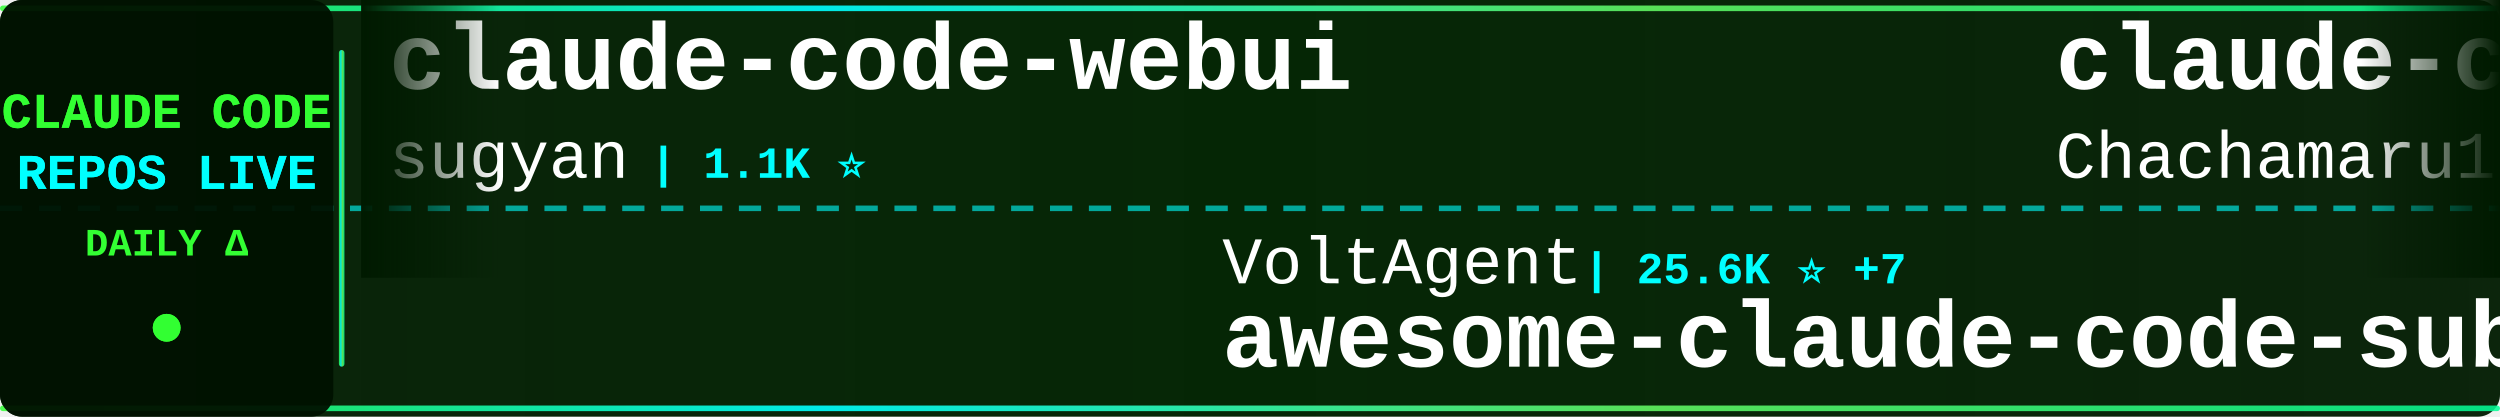
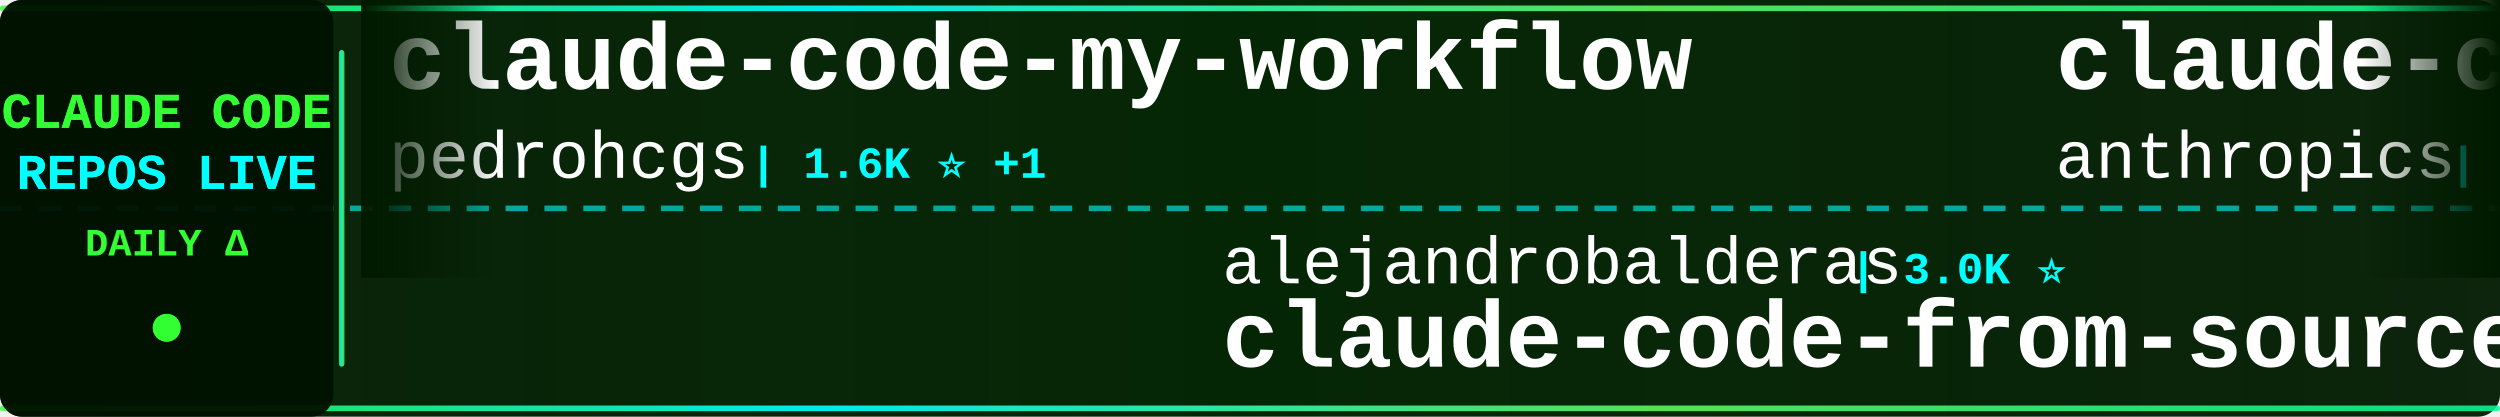
<svg xmlns="http://www.w3.org/2000/svg" width="900" height="150">
  <defs>
    <linearGradient id="tickerBg" x1="0%" y1="0%" x2="100%" y2="0%">
      <stop offset="0%" style="stop-color:#001a00;stop-opacity:0.95" />
      <stop offset="50%" style="stop-color:#002200;stop-opacity:0.98" />
      <stop offset="100%" style="stop-color:#001a00;stop-opacity:0.95" />
    </linearGradient>
    <linearGradient id="borderGrad" x1="0%" y1="0%" x2="100%" y2="0%">
      <stop offset="0%" style="stop-color:#33ff33;stop-opacity:0.85">
        <animate attributeName="stop-opacity" values="0.85;1;0.85" dur="2s" repeatCount="indefinite" />
      </stop>
      <stop offset="33%" style="stop-color:#00ffff;stop-opacity:0.9">
        <animate attributeName="stop-opacity" values="0.9;1;0.9" dur="2.2s" repeatCount="indefinite" />
      </stop>
      <stop offset="66%" style="stop-color:#66ff66;stop-opacity:0.85">
        <animate attributeName="stop-opacity" values="0.85;1;0.85" dur="1.8s" repeatCount="indefinite" />
      </stop>
      <stop offset="100%" style="stop-color:#00ff99;stop-opacity:0.85">
        <animate attributeName="stop-opacity" values="0.85;1;0.85" dur="2s" repeatCount="indefinite" />
      </stop>
    </linearGradient>
    <filter id="textGlow">
      <feGaussianBlur stdDeviation="0.1" result="coloredBlur" />
      <feMerge>
        <feMergeNode in="coloredBlur" />
        <feMergeNode in="SourceGraphic" />
      </feMerge>
    </filter>
    <filter id="metricGlow">
      <feGaussianBlur stdDeviation="0.2" result="coloredBlur" />
      <feMerge>
        <feMergeNode in="coloredBlur" />
        <feMergeNode in="SourceGraphic" />
      </feMerge>
    </filter>
    <linearGradient id="leftFade" x1="0%" y1="0%" x2="100%" y2="0%">
      <stop offset="0%" style="stop-color:#001a00;stop-opacity:1" />
      <stop offset="100%" style="stop-color:#001a00;stop-opacity:0" />
    </linearGradient>
    <linearGradient id="rightFade" x1="0%" y1="0%" x2="100%" y2="0%">
      <stop offset="0%" style="stop-color:#001a00;stop-opacity:0" />
      <stop offset="100%" style="stop-color:#001a00;stop-opacity:1" />
    </linearGradient>
  </defs>
  <rect width="900" height="150" fill="url(#tickerBg)" rx="8" />
  <rect x="0" y="2" width="900" height="2" fill="url(#borderGrad)" rx="1" />
  <rect x="0" y="146" width="900" height="2" fill="url(#borderGrad)" rx="1" />
  <line x1="0" y1="75" x2="900" y2="75" stroke="#00ffff" stroke-width="2" stroke-dasharray="8 6" opacity="0.6" />
  <rect x="0" y="0" width="120" height="150" fill="#001100" opacity="0.95" rx="8" />
  <text x="60" y="46" font-family="'Courier New', monospace" font-size="18" font-weight="bold" fill="#33ff33" text-anchor="middle" filter="url(#textGlow)">
    CLAUDE CODE
  </text>
  <text x="60" y="68" font-family="'Courier New', monospace" font-size="18" font-weight="bold" fill="#00ffff" text-anchor="middle" filter="url(#textGlow)">
    REPOS LIVE
  </text>
  <text x="60" y="92" font-family="'Courier New', monospace" font-size="14" font-weight="bold" fill="#33ff33" text-anchor="middle">
    DAILY Δ
  </text>
  <circle cx="60" cy="118" r="5" fill="#33ff33" filter="url(#metricGlow)">
    <animate attributeName="r" values="4;6;4" dur="1.5s" repeatCount="indefinite" />
    <animate attributeName="opacity" values="0.6;1;0.6" dur="1.5s" repeatCount="indefinite" />
  </circle>
  <rect x="122" y="18" width="2" height="114" fill="url(#borderGrad)" rx="1" />
  <clipPath id="tickerClip">
    <rect x="130" y="0" width="770" height="150" />
  </clipPath>
  <g clip-path="url(#tickerClip)">
    <g id="tickerItems">
      <animateTransform attributeName="transform" attributeType="XML" type="translate" from="0 0" to="-3000 0" dur="54s" repeatCount="indefinite" />
      <g transform="translate(0, 0)">
-         <text x="140" y="32" font-family="'Courier New', monospace" font-size="34" font-weight="bold" fill="#ffffff">claude-code-webui</text>
-         <text x="140" y="64" font-family="'Courier New', monospace" font-size="24" font-weight="normal" fill="#ffffff" opacity="1.0">sugyan</text>
-         <text x="234" y="64" font-family="'Courier New', monospace" font-size="16" font-weight="bold" fill="#00ffff"> | 1.1K ⭐</text>
+         <text x="140" y="32" font-family="'Courier New', monospace" font-size="34" font-weight="bold" fill="#ffffff">claude-code-my-workflow</text>
+         <text x="140" y="64" font-family="'Courier New', monospace" font-size="24" font-weight="normal" fill="#ffffff" opacity="1.0">pedrohcgs</text>
+         <text x="270" y="64" font-family="'Courier New', monospace" font-size="16" font-weight="bold" fill="#00ffff"> | 1.6K ⭐ +1</text>
      </g>
      <g transform="translate(300, 0)">
-         <text x="140" y="102" font-family="'Courier New', monospace" font-size="24" font-weight="normal" fill="#ffffff" opacity="1.0">VoltAgent</text>
-         <text x="270" y="102" font-family="'Courier New', monospace" font-size="16" font-weight="bold" fill="#00ffff"> | 25.6K ⭐ +7</text>
-         <text x="140" y="132" font-family="'Courier New', monospace" font-size="34" font-weight="bold" fill="#ffffff">awesome-claude-code-suba...</text>
+         <text x="140" y="102" font-family="'Courier New', monospace" font-size="24" font-weight="normal" fill="#ffffff" opacity="1.0">alejandrobalderas</text>
+         <text x="366" y="102" font-family="'Courier New', monospace" font-size="16" font-weight="bold" fill="#00ffff"> | 3.0K ⭐</text>
+         <text x="140" y="132" font-family="'Courier New', monospace" font-size="34" font-weight="bold" fill="#ffffff">claude-code-from-source</text>
      </g>
      <g transform="translate(600, 0)">
-         <text x="140" y="32" font-family="'Courier New', monospace" font-size="34" font-weight="bold" fill="#ffffff">claude-code-harness</text>
-         <text x="140" y="64" font-family="'Courier New', monospace" font-size="24" font-weight="normal" fill="#ffffff" opacity="1.0">Chachamaru127</text>
-         <text x="318" y="64" font-family="'Courier New', monospace" font-size="16" font-weight="bold" fill="#00ffff"> | 3.2K ⭐</text>
+         <text x="140" y="32" font-family="'Courier New', monospace" font-size="34" font-weight="bold" fill="#ffffff">claude-code-base-action</text>
+         <text x="140" y="64" font-family="'Courier New', monospace" font-size="24" font-weight="normal" fill="#ffffff" opacity="1.0">anthropics</text>
+         <text x="282" y="64" font-family="'Courier New', monospace" font-size="16" font-weight="bold" fill="#00ffff"> | 998 ⭐ +1</text>
      </g>
      <g transform="translate(900, 0)">
-         <text x="140" y="102" font-family="'Courier New', monospace" font-size="24" font-weight="normal" fill="#ffffff" opacity="1.0">edmund-io</text>
-         <text x="270" y="102" font-family="'Courier New', monospace" font-size="16" font-weight="bold" fill="#00ffff"> | 1.5K ⭐</text>
-         <text x="140" y="132" font-family="'Courier New', monospace" font-size="34" font-weight="bold" fill="#ffffff">edmunds-claude-code</text>
+         <text x="140" y="102" font-family="'Courier New', monospace" font-size="24" font-weight="normal" fill="#ffffff" opacity="1.0">affaan-m</text>
+         <text x="258" y="102" font-family="'Courier New', monospace" font-size="16" font-weight="bold" fill="#00ffff"> | 275.4K ⭐ +103</text>
+         <text x="140" y="132" font-family="'Courier New', monospace" font-size="34" font-weight="bold" fill="#ffffff">ECC</text>
      </g>
      <g transform="translate(1200, 0)">
        <text x="140" y="32" font-family="'Courier New', monospace" font-size="34" font-weight="bold" fill="#ffffff">claude-code</text>
-         <text x="140" y="64" font-family="'Courier New', monospace" font-size="24" font-weight="normal" fill="#ffffff" opacity="1.0">anthropics</text>
-         <text x="282" y="64" font-family="'Courier New', monospace" font-size="16" font-weight="bold" fill="#00ffff"> | 149.8K ⭐ +49</text>
+         <text x="140" y="64" font-family="'Courier New', monospace" font-size="24" font-weight="normal" fill="#ffffff" opacity="1.0">isboyjc</text>
+         <text x="246" y="64" font-family="'Courier New', monospace" font-size="16" font-weight="bold" fill="#00ffff"> | 161 ⭐</text>
      </g>
      <g transform="translate(1500, 0)">
-         <text x="140" y="102" font-family="'Courier New', monospace" font-size="24" font-weight="normal" fill="#ffffff" opacity="1.0">frankbria</text>
-         <text x="270" y="102" font-family="'Courier New', monospace" font-size="16" font-weight="bold" fill="#00ffff"> | 9.7K ⭐ +1</text>
-         <text x="140" y="132" font-family="'Courier New', monospace" font-size="34" font-weight="bold" fill="#ffffff">ralph-claude-code</text>
+         <text x="140" y="102" font-family="'Courier New', monospace" font-size="24" font-weight="normal" fill="#ffffff" opacity="1.0">musistudio</text>
+         <text x="282" y="102" font-family="'Courier New', monospace" font-size="16" font-weight="bold" fill="#00ffff"> | 37.6K ⭐ +6</text>
+         <text x="140" y="132" font-family="'Courier New', monospace" font-size="34" font-weight="bold" fill="#ffffff">claude-code-router</text>
      </g>
      <g transform="translate(1800, 0)">
-         <text x="140" y="32" font-family="'Courier New', monospace" font-size="34" font-weight="bold" fill="#ffffff">claude-code-spec-workflo...</text>
-         <text x="140" y="64" font-family="'Courier New', monospace" font-size="24" font-weight="normal" fill="#ffffff" opacity="1.0">Pimzino</text>
-         <text x="246" y="64" font-family="'Courier New', monospace" font-size="16" font-weight="bold" fill="#00ffff"> | 3.9K ⭐</text>
+         <text x="140" y="32" font-family="'Courier New', monospace" font-size="34" font-weight="bold" fill="#ffffff">learn-claude-code</text>
+         <text x="140" y="64" font-family="'Courier New', monospace" font-size="24" font-weight="normal" fill="#ffffff" opacity="1.0">shareAI-lab</text>
+         <text x="294" y="64" font-family="'Courier New', monospace" font-size="16" font-weight="bold" fill="#00ffff"> | 78.2K ⭐ +9</text>
      </g>
      <g transform="translate(2100, 0)">
-         <text x="140" y="102" font-family="'Courier New', monospace" font-size="24" font-weight="normal" fill="#ffffff" opacity="1.0">Donchitos</text>
-         <text x="270" y="102" font-family="'Courier New', monospace" font-size="16" font-weight="bold" fill="#00ffff"> | 25.9K ⭐ +21</text>
-         <text x="140" y="132" font-family="'Courier New', monospace" font-size="34" font-weight="bold" fill="#ffffff">Claude-Code-Game-Studios</text>
+         <text x="140" y="102" font-family="'Courier New', monospace" font-size="24" font-weight="normal" fill="#ffffff" opacity="1.0">ochamber</text>
+         <text x="258" y="102" font-family="'Courier New', monospace" font-size="16" font-weight="bold" fill="#00ffff"> | 5 ⭐</text>
+         <text x="140" y="132" font-family="'Courier New', monospace" font-size="34" font-weight="bold" fill="#ffffff">claude-code</text>
      </g>
      <g transform="translate(2400, 0)">
-         <text x="140" y="32" font-family="'Courier New', monospace" font-size="34" font-weight="bold" fill="#ffffff">claude-code-tudou</text>
-         <text x="140" y="64" font-family="'Courier New', monospace" font-size="24" font-weight="normal" fill="#ffffff" opacity="1.0">AICoderTudou</text>
-         <text x="306" y="64" font-family="'Courier New', monospace" font-size="16" font-weight="bold" fill="#00ffff"> | 493 ⭐</text>
+         <text x="140" y="32" font-family="'Courier New', monospace" font-size="34" font-weight="bold" fill="#ffffff">system_prompts_leaks</text>
+         <text x="140" y="64" font-family="'Courier New', monospace" font-size="24" font-weight="normal" fill="#ffffff" opacity="1.0">asgeirtj</text>
+         <text x="258" y="64" font-family="'Courier New', monospace" font-size="16" font-weight="bold" fill="#00ffff"> | 69.2K ⭐ +30</text>
      </g>
      <g transform="translate(2700, 0)">
-         <text x="140" y="102" font-family="'Courier New', monospace" font-size="24" font-weight="normal" fill="#ffffff" opacity="1.0">ChinaSiro</text>
-         <text x="270" y="102" font-family="'Courier New', monospace" font-size="16" font-weight="bold" fill="#00ffff"> | 9.7K ⭐ +1</text>
-         <text x="140" y="132" font-family="'Courier New', monospace" font-size="34" font-weight="bold" fill="#ffffff">claude-code-sourcemap</text>
+         <text x="140" y="102" font-family="'Courier New', monospace" font-size="24" font-weight="normal" fill="#ffffff" opacity="1.0">disler</text>
+         <text x="234" y="102" font-family="'Courier New', monospace" font-size="16" font-weight="bold" fill="#00ffff"> | 3.9K ⭐ +2</text>
+         <text x="140" y="132" font-family="'Courier New', monospace" font-size="34" font-weight="bold" fill="#ffffff">claude-code-hooks-master...</text>
      </g>
      <g transform="translate(3000, 0)">
-         <text x="140" y="32" font-family="'Courier New', monospace" font-size="34" font-weight="bold" fill="#ffffff">claude-code-webui</text>
-         <text x="140" y="64" font-family="'Courier New', monospace" font-size="24" font-weight="normal" fill="#ffffff" opacity="1.0">sugyan</text>
-         <text x="234" y="64" font-family="'Courier New', monospace" font-size="16" font-weight="bold" fill="#00ffff"> | 1.1K ⭐</text>
+         <text x="140" y="32" font-family="'Courier New', monospace" font-size="34" font-weight="bold" fill="#ffffff">claude-code-my-workflow</text>
+         <text x="140" y="64" font-family="'Courier New', monospace" font-size="24" font-weight="normal" fill="#ffffff" opacity="1.0">pedrohcgs</text>
+         <text x="270" y="64" font-family="'Courier New', monospace" font-size="16" font-weight="bold" fill="#00ffff"> | 1.6K ⭐ +1</text>
      </g>
      <g transform="translate(3300, 0)">
-         <text x="140" y="102" font-family="'Courier New', monospace" font-size="24" font-weight="normal" fill="#ffffff" opacity="1.0">VoltAgent</text>
-         <text x="270" y="102" font-family="'Courier New', monospace" font-size="16" font-weight="bold" fill="#00ffff"> | 25.6K ⭐ +7</text>
-         <text x="140" y="132" font-family="'Courier New', monospace" font-size="34" font-weight="bold" fill="#ffffff">awesome-claude-code-suba...</text>
+         <text x="140" y="102" font-family="'Courier New', monospace" font-size="24" font-weight="normal" fill="#ffffff" opacity="1.0">alejandrobalderas</text>
+         <text x="366" y="102" font-family="'Courier New', monospace" font-size="16" font-weight="bold" fill="#00ffff"> | 3.0K ⭐</text>
+         <text x="140" y="132" font-family="'Courier New', monospace" font-size="34" font-weight="bold" fill="#ffffff">claude-code-from-source</text>
      </g>
      <g transform="translate(3600, 0)">
-         <text x="140" y="32" font-family="'Courier New', monospace" font-size="34" font-weight="bold" fill="#ffffff">claude-code-harness</text>
-         <text x="140" y="64" font-family="'Courier New', monospace" font-size="24" font-weight="normal" fill="#ffffff" opacity="1.0">Chachamaru127</text>
-         <text x="318" y="64" font-family="'Courier New', monospace" font-size="16" font-weight="bold" fill="#00ffff"> | 3.2K ⭐</text>
+         <text x="140" y="32" font-family="'Courier New', monospace" font-size="34" font-weight="bold" fill="#ffffff">claude-code-base-action</text>
+         <text x="140" y="64" font-family="'Courier New', monospace" font-size="24" font-weight="normal" fill="#ffffff" opacity="1.0">anthropics</text>
+         <text x="282" y="64" font-family="'Courier New', monospace" font-size="16" font-weight="bold" fill="#00ffff"> | 998 ⭐ +1</text>
      </g>
      <g transform="translate(3900, 0)">
-         <text x="140" y="102" font-family="'Courier New', monospace" font-size="24" font-weight="normal" fill="#ffffff" opacity="1.0">edmund-io</text>
-         <text x="270" y="102" font-family="'Courier New', monospace" font-size="16" font-weight="bold" fill="#00ffff"> | 1.5K ⭐</text>
-         <text x="140" y="132" font-family="'Courier New', monospace" font-size="34" font-weight="bold" fill="#ffffff">edmunds-claude-code</text>
+         <text x="140" y="102" font-family="'Courier New', monospace" font-size="24" font-weight="normal" fill="#ffffff" opacity="1.0">affaan-m</text>
+         <text x="258" y="102" font-family="'Courier New', monospace" font-size="16" font-weight="bold" fill="#00ffff"> | 275.4K ⭐ +103</text>
+         <text x="140" y="132" font-family="'Courier New', monospace" font-size="34" font-weight="bold" fill="#ffffff">ECC</text>
      </g>
    </g>
  </g>
  <rect x="130" y="0" width="50" height="100" fill="url(#leftFade)" />
  <rect x="850" y="0" width="50" height="100" fill="url(#rightFade)" />
</svg>
